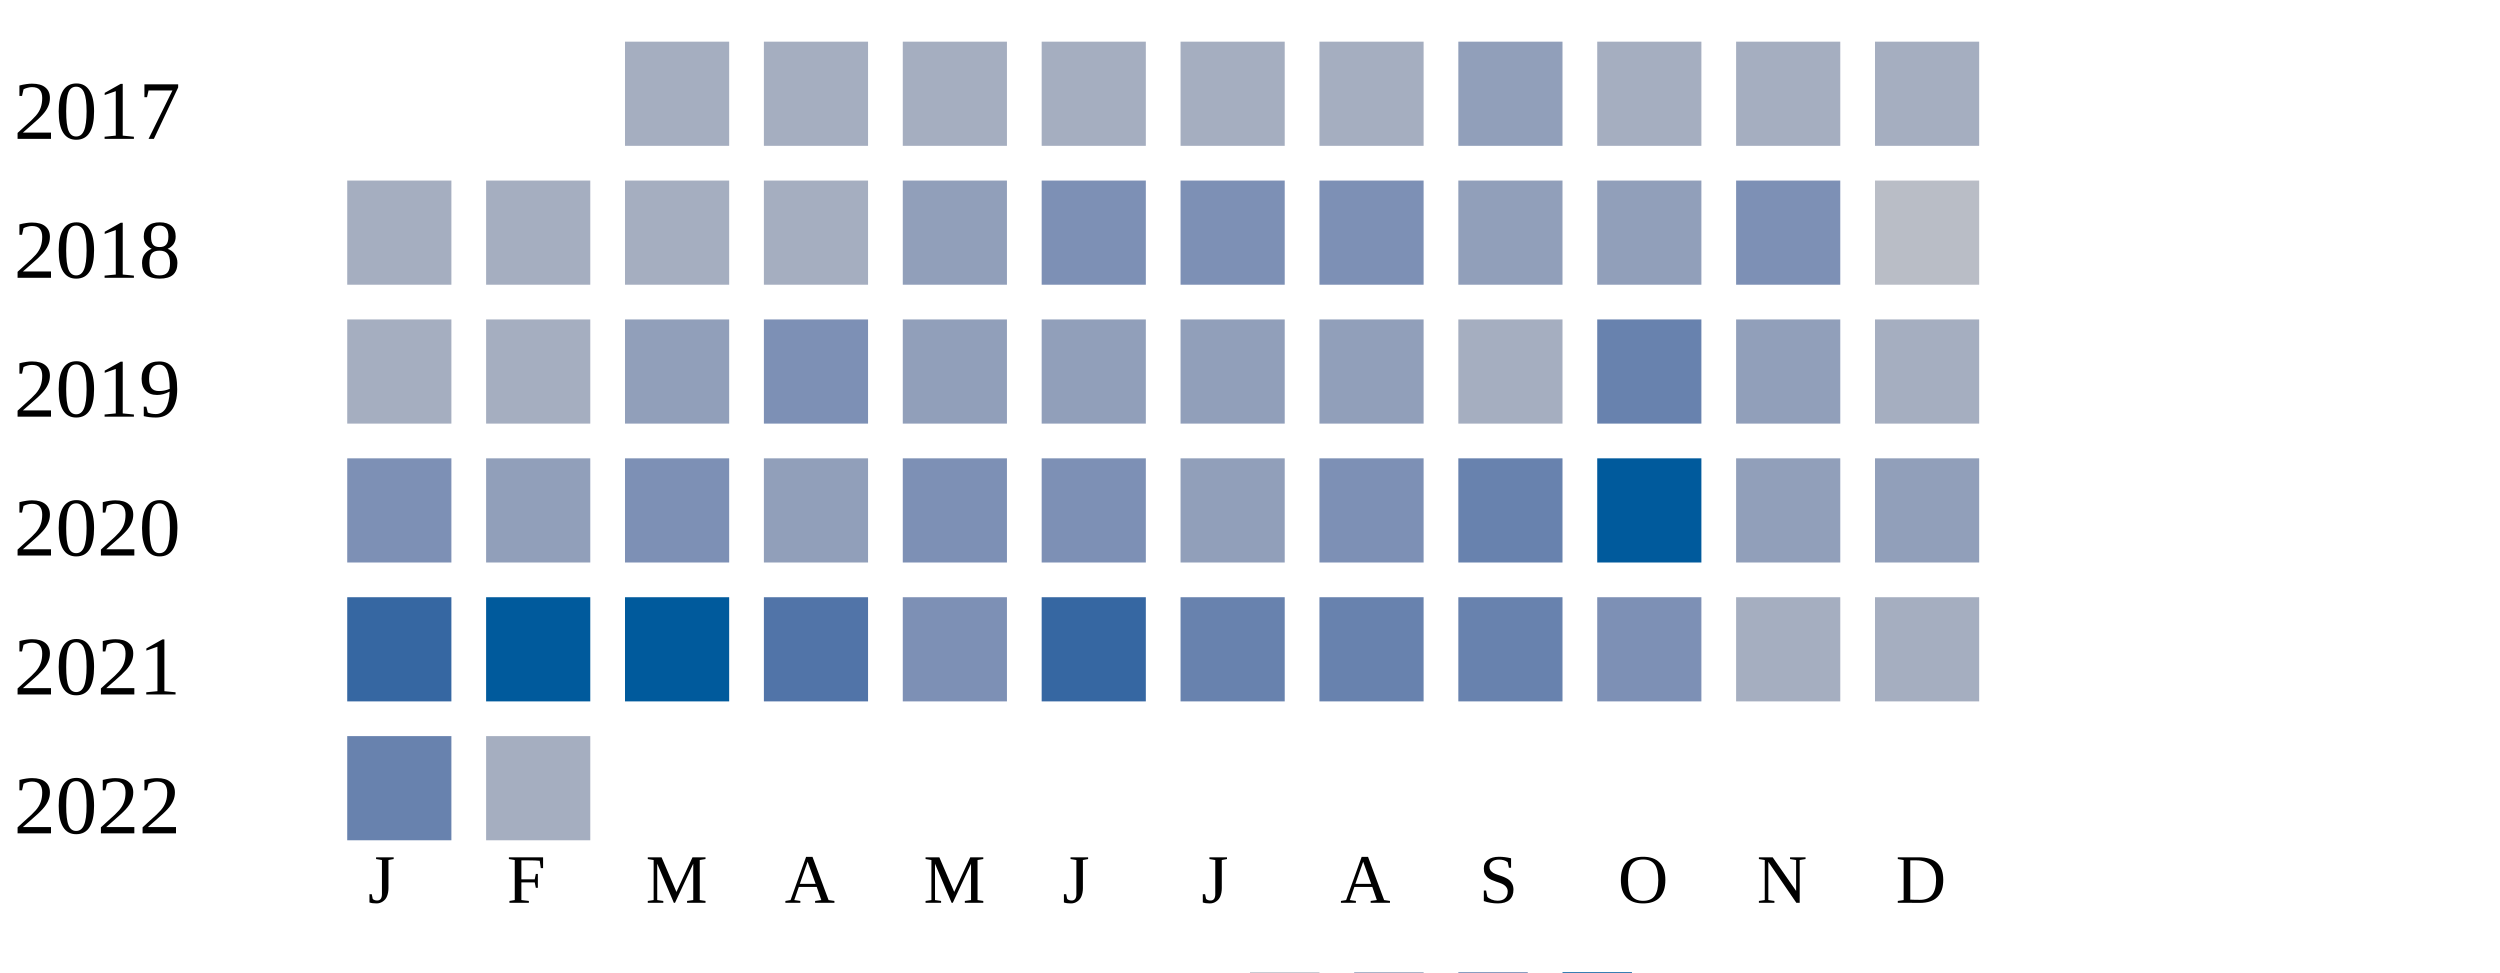
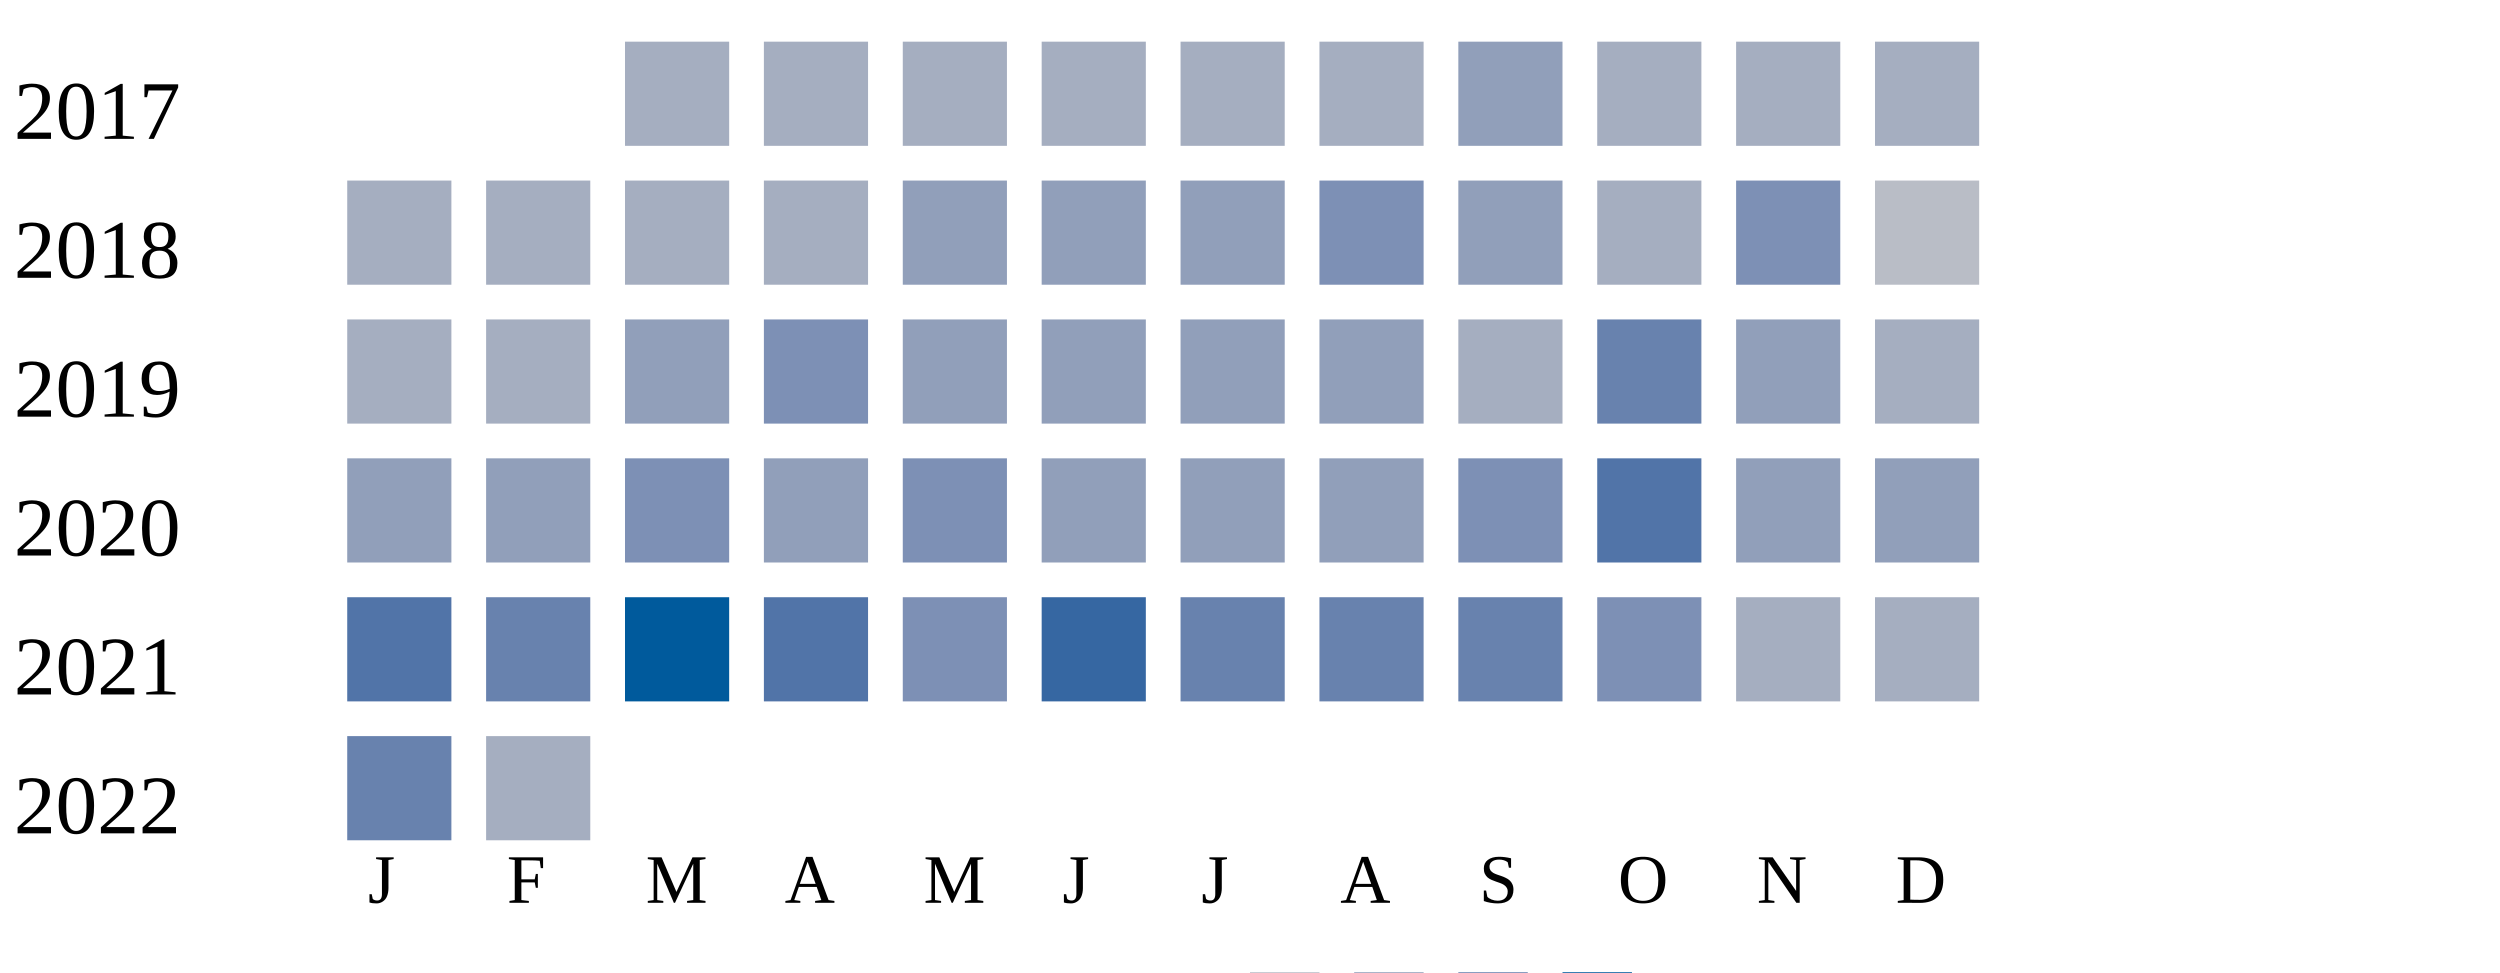
<svg xmlns="http://www.w3.org/2000/svg" width="360" height="140">
  <g transform="translate(0 0)">
    <text x="2" y="20">2017</text>
    <rect x="90" y="6" width="15" height="15" fill="#a5aec0" />
    <rect x="110" y="6" width="15" height="15" fill="#a5aec0" />
    <rect x="130" y="6" width="15" height="15" fill="#a5aec0" />
    <rect x="150" y="6" width="15" height="15" fill="#a5aec0" />
    <rect x="170" y="6" width="15" height="15" fill="#a5aec0" />
    <rect x="190" y="6" width="15" height="15" fill="#a5aec0" />
    <rect x="210" y="6" width="15" height="15" fill="#919fba" />
    <rect x="230" y="6" width="15" height="15" fill="#a5aec0" />
    <rect x="250" y="6" width="15" height="15" fill="#a5aec0" />
    <rect x="270" y="6" width="15" height="15" fill="#a5aec0" />
  </g>
  <g transform="translate(0 20)">
    <text x="2" y="20">2018</text>
    <rect x="50" y="6" width="15" height="15" fill="#a5aec0" />
    <rect x="70" y="6" width="15" height="15" fill="#a5aec0" />
    <rect x="90" y="6" width="15" height="15" fill="#a5aec0" />
    <rect x="110" y="6" width="15" height="15" fill="#a5aec0" />
    <rect x="130" y="6" width="15" height="15" fill="#919fba" />
-     <rect x="150" y="6" width="15" height="15" fill="#7d90b5" />
-     <rect x="170" y="6" width="15" height="15" fill="#7d90b5" />
+     <rect x="150" y="6" width="15" height="15" fill="#919fba" />
+     <rect x="170" y="6" width="15" height="15" fill="#919fba" />
    <rect x="190" y="6" width="15" height="15" fill="#7d90b5" />
    <rect x="210" y="6" width="15" height="15" fill="#919fba" />
-     <rect x="230" y="6" width="15" height="15" fill="#919fba" />
+     <rect x="230" y="6" width="15" height="15" fill="#a5aec0" />
    <rect x="250" y="6" width="15" height="15" fill="#7d90b5" />
    <rect x="270" y="6" width="15" height="15" fill="#b9bdc6" />
  </g>
  <g transform="translate(0 40)">
    <text x="2" y="20">2019</text>
    <rect x="50" y="6" width="15" height="15" fill="#a5aec0" />
    <rect x="70" y="6" width="15" height="15" fill="#a5aec0" />
    <rect x="90" y="6" width="15" height="15" fill="#919fba" />
    <rect x="110" y="6" width="15" height="15" fill="#7d90b5" />
    <rect x="130" y="6" width="15" height="15" fill="#919fba" />
    <rect x="150" y="6" width="15" height="15" fill="#919fba" />
    <rect x="170" y="6" width="15" height="15" fill="#919fba" />
    <rect x="190" y="6" width="15" height="15" fill="#919fba" />
    <rect x="210" y="6" width="15" height="15" fill="#a5aec0" />
    <rect x="230" y="6" width="15" height="15" fill="#6882ae" />
    <rect x="250" y="6" width="15" height="15" fill="#919fba" />
    <rect x="270" y="6" width="15" height="15" fill="#a5aec0" />
  </g>
  <g transform="translate(0 60)">
    <text x="2" y="20">2020</text>
-     <rect x="50" y="6" width="15" height="15" fill="#7d90b5" />
+     <rect x="50" y="6" width="15" height="15" fill="#919fba" />
    <rect x="70" y="6" width="15" height="15" fill="#919fba" />
    <rect x="90" y="6" width="15" height="15" fill="#7d90b5" />
    <rect x="110" y="6" width="15" height="15" fill="#919fba" />
    <rect x="130" y="6" width="15" height="15" fill="#7d90b5" />
-     <rect x="150" y="6" width="15" height="15" fill="#7d90b5" />
+     <rect x="150" y="6" width="15" height="15" fill="#919fba" />
    <rect x="170" y="6" width="15" height="15" fill="#919fba" />
-     <rect x="190" y="6" width="15" height="15" fill="#7d90b5" />
-     <rect x="210" y="6" width="15" height="15" fill="#6882ae" />
-     <rect x="230" y="6" width="15" height="15" fill="#005a9c" />
+     <rect x="190" y="6" width="15" height="15" fill="#919fba" />
+     <rect x="210" y="6" width="15" height="15" fill="#7d90b5" />
+     <rect x="230" y="6" width="15" height="15" fill="#5174a8" />
    <rect x="250" y="6" width="15" height="15" fill="#919fba" />
    <rect x="270" y="6" width="15" height="15" fill="#919fba" />
  </g>
  <g transform="translate(0 80)">
    <text x="2" y="20">2021</text>
-     <rect x="50" y="6" width="15" height="15" fill="#3667a2" />
-     <rect x="70" y="6" width="15" height="15" fill="#005a9c" />
+     <rect x="50" y="6" width="15" height="15" fill="#5174a8" />
+     <rect x="70" y="6" width="15" height="15" fill="#6882ae" />
    <rect x="90" y="6" width="15" height="15" fill="#005a9c" />
    <rect x="110" y="6" width="15" height="15" fill="#5174a8" />
    <rect x="130" y="6" width="15" height="15" fill="#7d90b5" />
    <rect x="150" y="6" width="15" height="15" fill="#3667a2" />
    <rect x="170" y="6" width="15" height="15" fill="#6882ae" />
    <rect x="190" y="6" width="15" height="15" fill="#6882ae" />
    <rect x="210" y="6" width="15" height="15" fill="#6882ae" />
    <rect x="230" y="6" width="15" height="15" fill="#7d90b5" />
    <rect x="250" y="6" width="15" height="15" fill="#a5aec0" />
    <rect x="270" y="6" width="15" height="15" fill="#a5aec0" />
  </g>
  <g transform="translate(0 100)">
    <text x="2" y="20">2022</text>
    <rect x="50" y="6" width="15" height="15" fill="#6882ae" />
    <rect x="70" y="6" width="15" height="15" fill="#a5aec0" />
  </g>
  <text style="font-size: 10px; text-align: center" x="53" y="130">J</text>
  <text style="font-size: 10px; text-align: center" x="73" y="130">F</text>
  <text style="font-size: 10px; text-align: center" x="93" y="130">M</text>
  <text style="font-size: 10px; text-align: center" x="113" y="130">A</text>
  <text style="font-size: 10px; text-align: center" x="133" y="130">M</text>
  <text style="font-size: 10px; text-align: center" x="153" y="130">J</text>
  <text style="font-size: 10px; text-align: center" x="173" y="130">J</text>
  <text style="font-size: 10px; text-align: center" x="193" y="130">A</text>
  <text style="font-size: 10px; text-align: center" x="213" y="130">S</text>
  <text style="font-size: 10px; text-align: center" x="233" y="130">O</text>
  <text style="font-size: 10px; text-align: center" x="253" y="130">N</text>
  <text style="font-size: 10px; text-align: center" x="273" y="130">D</text>
  <text style="font-size: 10px;" x="155" y="149">Less</text>
  <rect fill="#b9bdc6" width="10" height="10" x="180" y="140" />
  <rect fill="#919fba" width="10" height="10" x="195" y="140" />
  <rect fill="#6882ae" width="10" height="10" x="210" y="140" />
  <rect fill="#005a9c" width="10" height="10" x="225" y="140" />
  <text x="240" y="149" style="font-size: 10px;">More</text>
</svg>
